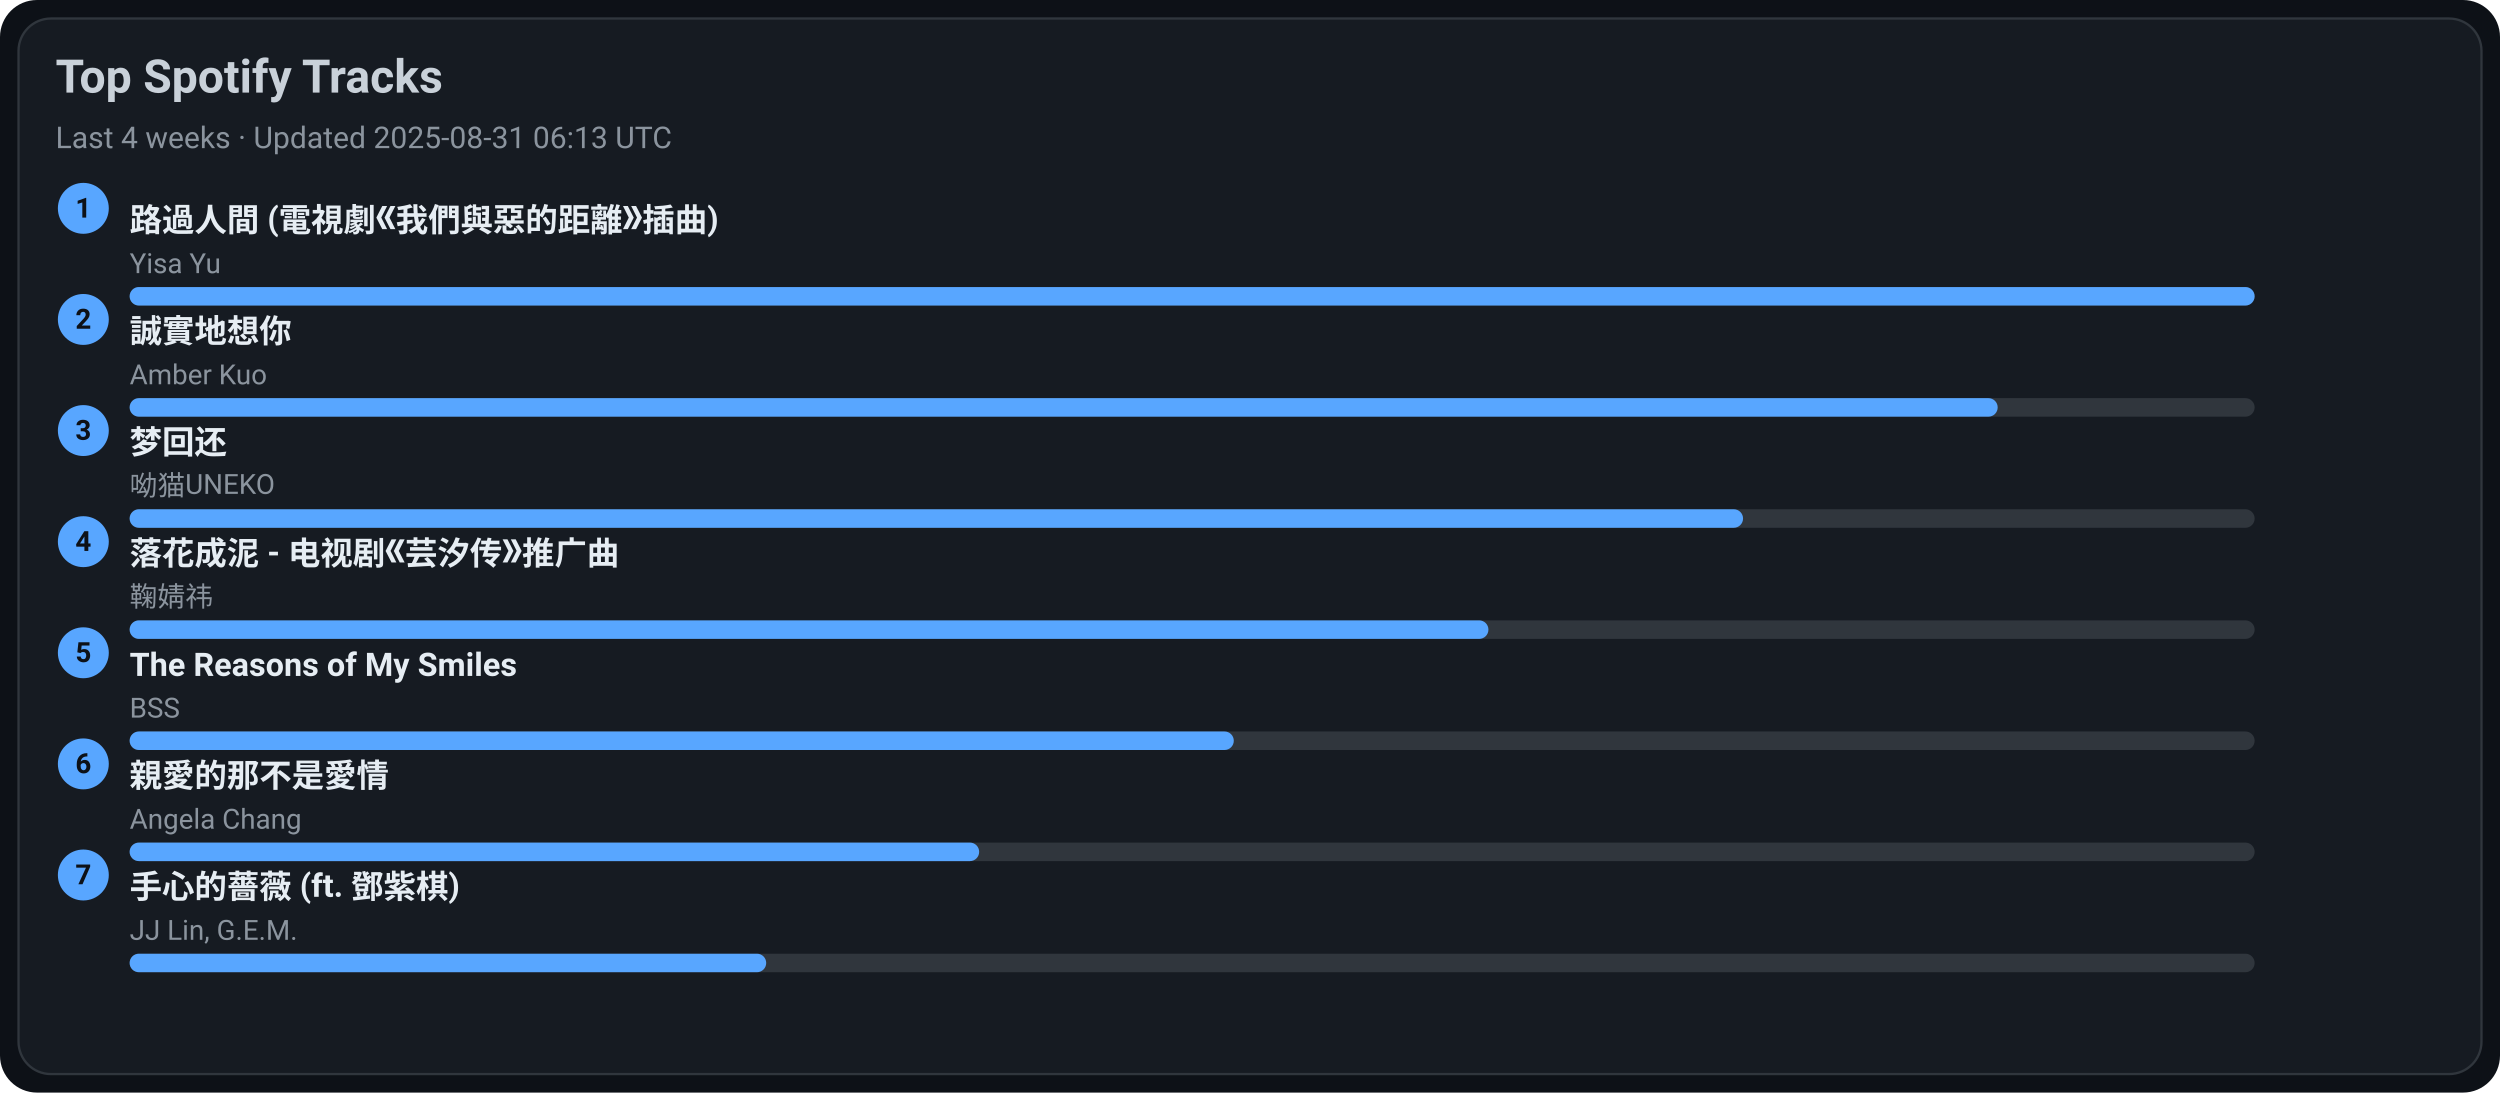
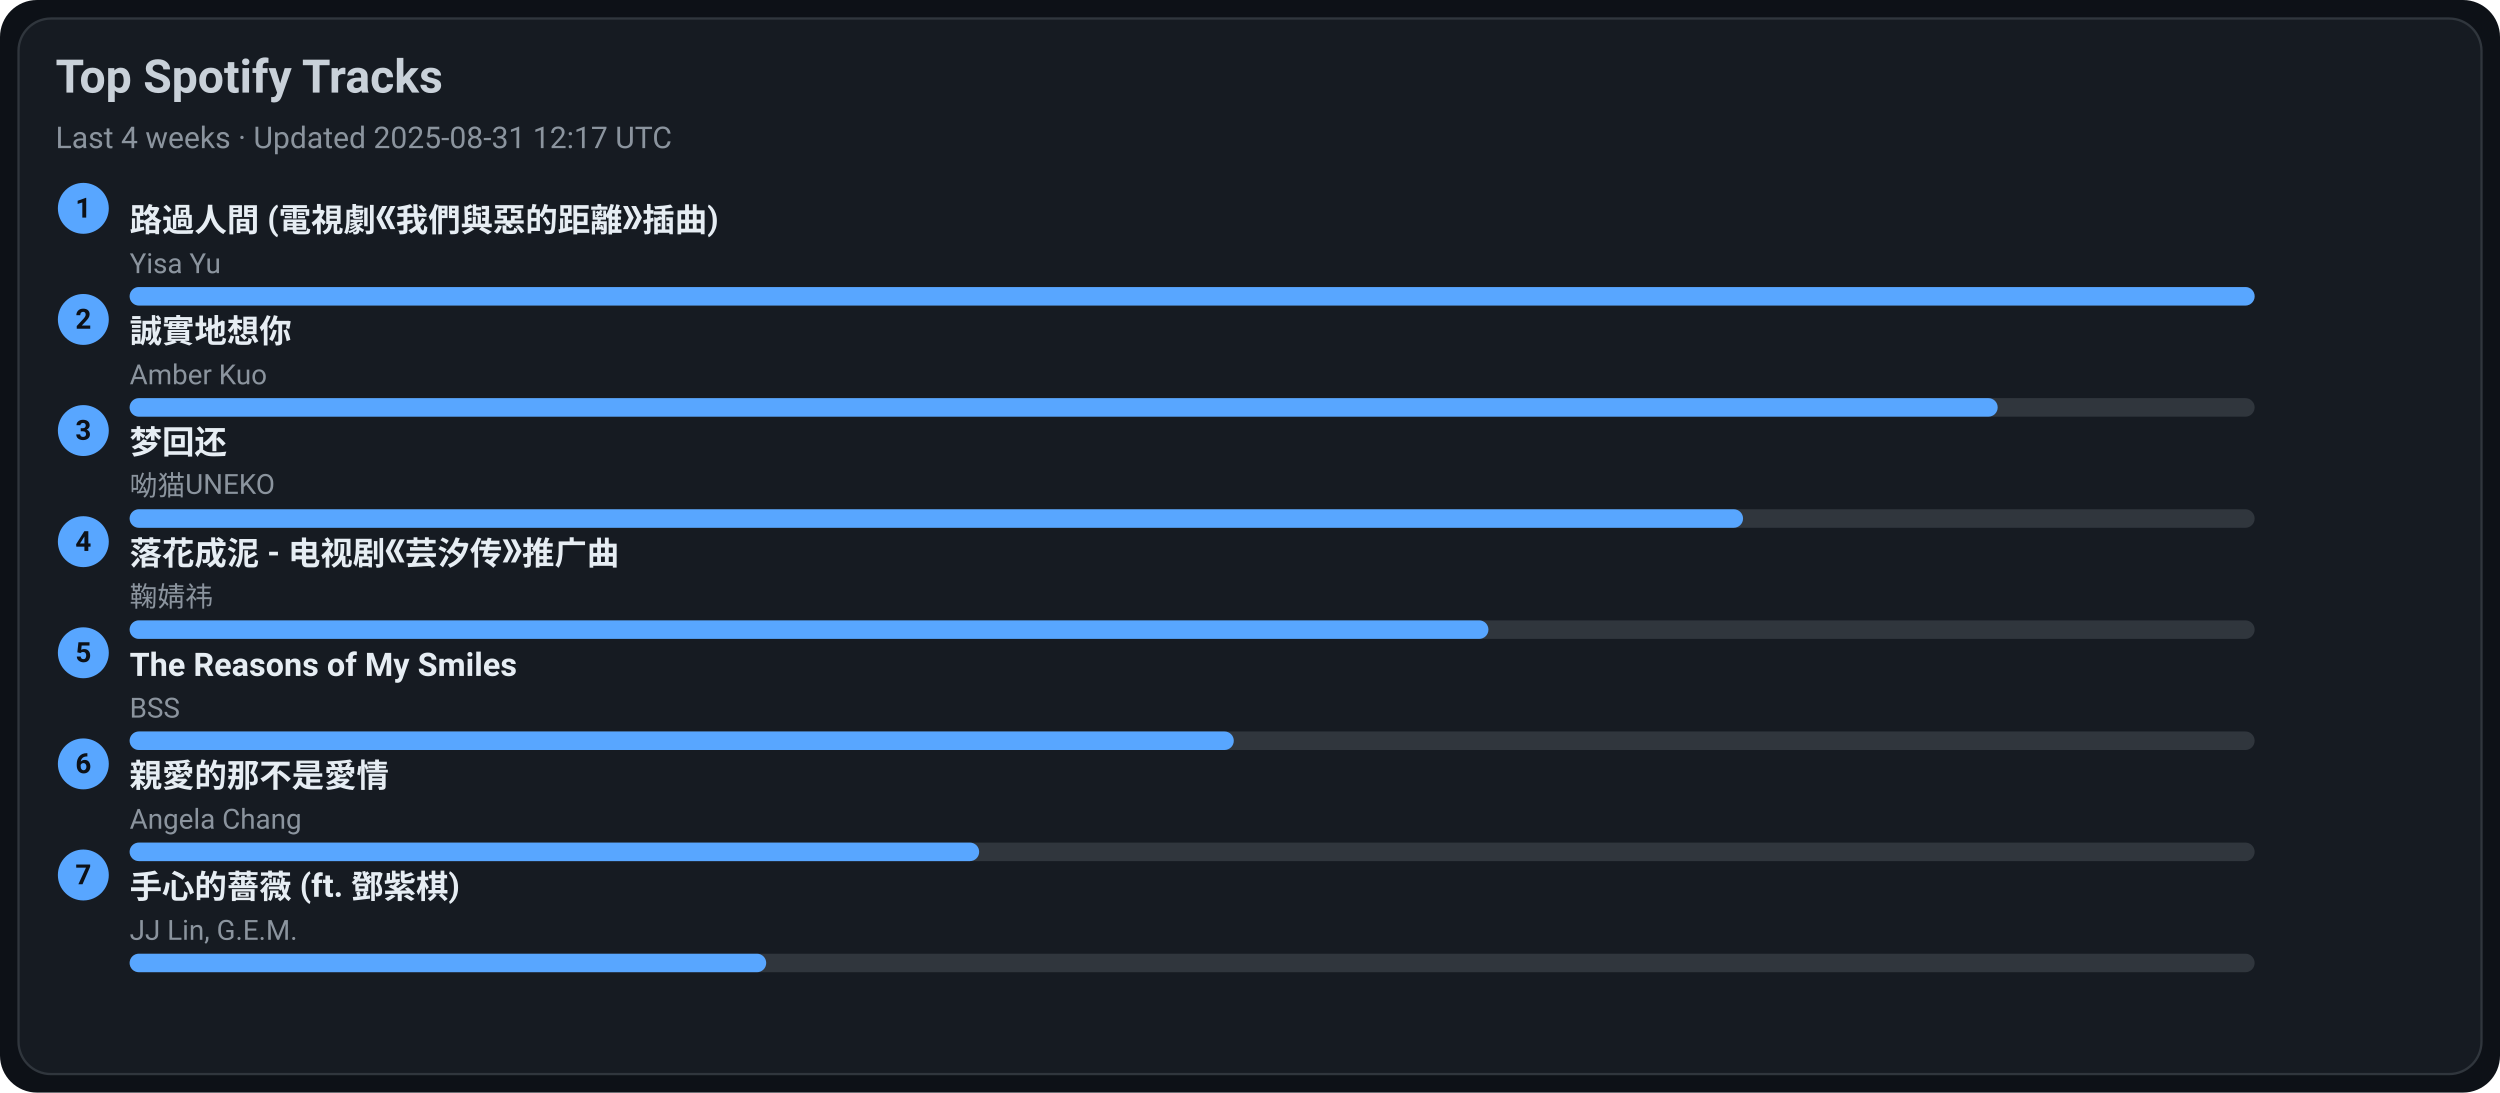
<svg xmlns="http://www.w3.org/2000/svg" width="1080" height="472" viewBox="0 0 1080 472">
  <style>text{font-family:-apple-system,BlinkMacSystemFont,Segoe UI,Roboto,Ubuntu,Helvetica Neue,Arial,Noto Sans,sans-serif}</style>
  <rect width="1080" height="472" rx="16" fill="#0d1117" />
  <rect x="8" y="8" width="1064" height="456" rx="14" fill="#161b22" stroke="#30363d" />
  <text x="24" y="40" font-size="20" fill="#c9d1d9" font-weight="600">Top Spotify Tracks</text>
-   <text x="24" y="64" font-size="13" fill="#8b949e">Last 4 weeks · Updated 2025-08-31 06:13 UTC</text>
+   <text x="24" y="64" font-size="13" fill="#8b949e">Last 4 weeks · Updated 2025-08-31 12:17 UTC</text>
  <circle cx="36" cy="90" r="11" fill="#58a6ff" />
  <text x="36" y="94" text-anchor="middle" font-size="12" fill="#0d1117" font-weight="700">1</text>
  <a href="https://open.spotify.com/track/1ZSleGniKMWNrWvK5cGALO" target="_blank" rel="noopener noreferrer">
    <text x="56" y="100" font-size="14" fill="#e6edf3" font-weight="600">路過人間 (電視劇《我們與惡的距離》插曲)</text>
  </a>
  <text x="56" y="118" font-size="12" fill="#8b949e">Yisa Yu</text>
  <rect x="56" y="124" width="918" height="8" rx="4" fill="#30363d" />
  <rect x="56" y="124" width="918" height="8" rx="4" fill="#58a6ff" />
  <circle cx="36" cy="138" r="11" fill="#58a6ff" />
  <text x="36" y="142" text-anchor="middle" font-size="12" fill="#0d1117" font-weight="700">2</text>
  <a href="https://open.spotify.com/track/1SPZzj8QzOwZoAGKXMGLGJ" target="_blank" rel="noopener noreferrer">
    <text x="56" y="148" font-size="14" fill="#e6edf3" font-weight="600">誠實地想你</text>
  </a>
  <text x="56" y="166" font-size="12" fill="#8b949e">Amber Kuo</text>
  <rect x="56" y="172" width="918" height="8" rx="4" fill="#30363d" />
  <rect x="56" y="172" width="807" height="8" rx="4" fill="#58a6ff" />
  <circle cx="36" cy="186" r="11" fill="#58a6ff" />
  <text x="36" y="190" text-anchor="middle" font-size="12" fill="#0d1117" font-weight="700">3</text>
  <a href="https://open.spotify.com/track/6jTK3YxlFysC8g0Ye9tbPK" target="_blank" rel="noopener noreferrer">
    <text x="56" y="196" font-size="14" fill="#e6edf3" font-weight="600">梦回还</text>
  </a>
  <text x="56" y="214" font-size="12" fill="#8b949e">呦猫UNEKO</text>
  <rect x="56" y="220" width="918" height="8" rx="4" fill="#30363d" />
  <rect x="56" y="220" width="697" height="8" rx="4" fill="#58a6ff" />
  <circle cx="36" cy="234" r="11" fill="#58a6ff" />
  <text x="36" y="238" text-anchor="middle" font-size="12" fill="#0d1117" font-weight="700">4</text>
  <a href="https://open.spotify.com/track/3kOZsJz3crGIWWHeoCNa0O" target="_blank" rel="noopener noreferrer">
    <text x="56" y="244" font-size="14" fill="#e6edf3" font-weight="600">落花成泥 - 电视剧《芸汐传》推广曲</text>
  </a>
  <text x="56" y="262" font-size="12" fill="#8b949e">鞠婧祎</text>
  <rect x="56" y="268" width="918" height="8" rx="4" fill="#30363d" />
  <rect x="56" y="268" width="587" height="8" rx="4" fill="#58a6ff" />
  <circle cx="36" cy="282" r="11" fill="#58a6ff" />
  <text x="36" y="286" text-anchor="middle" font-size="12" fill="#0d1117" font-weight="700">5</text>
  <a href="https://open.spotify.com/track/1amowbJ9HHFFSFdg2ubM7G" target="_blank" rel="noopener noreferrer">
    <text x="56" y="292" font-size="14" fill="#e6edf3" font-weight="600">The Reasons of My Smiles</text>
  </a>
  <text x="56" y="310" font-size="12" fill="#8b949e">BSS</text>
  <rect x="56" y="316" width="918" height="8" rx="4" fill="#30363d" />
  <rect x="56" y="316" width="477" height="8" rx="4" fill="#58a6ff" />
  <circle cx="36" cy="330" r="11" fill="#58a6ff" />
  <text x="36" y="334" text-anchor="middle" font-size="12" fill="#0d1117" font-weight="700">6</text>
  <a href="https://open.spotify.com/track/1MAv2SJPGVVDHyFlhflmYR" target="_blank" rel="noopener noreferrer">
    <text x="56" y="340" font-size="14" fill="#e6edf3" font-weight="600">親愛的那不是愛情</text>
  </a>
  <text x="56" y="358" font-size="12" fill="#8b949e">Angela Chang</text>
  <rect x="56" y="364" width="918" height="8" rx="4" fill="#30363d" />
  <rect x="56" y="364" width="367" height="8" rx="4" fill="#58a6ff" />
  <circle cx="36" cy="378" r="11" fill="#58a6ff" />
  <text x="36" y="382" text-anchor="middle" font-size="12" fill="#0d1117" font-weight="700">7</text>
  <a href="https://open.spotify.com/track/0w0u6SaUF3mtxMX0Dohnud" target="_blank" rel="noopener noreferrer">
    <text x="56" y="388" font-size="14" fill="#e6edf3" font-weight="600">手心的薔薇 (ft. 鄧紫棋)</text>
  </a>
  <text x="56" y="406" font-size="12" fill="#8b949e">JJ Lin, G.E.M.</text>
  <rect x="56" y="412" width="918" height="8" rx="4" fill="#30363d" />
  <rect x="56" y="412" width="275" height="8" rx="4" fill="#58a6ff" />
</svg>
